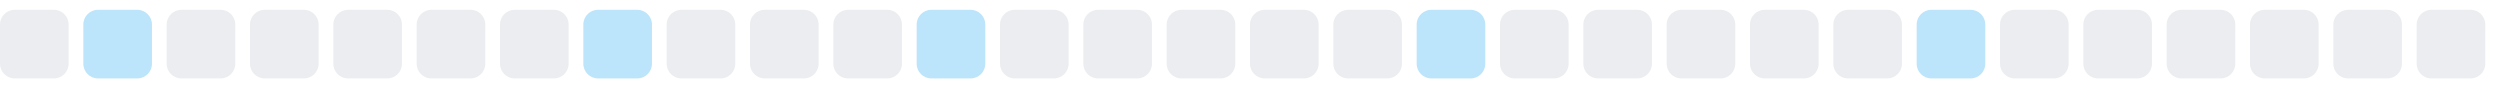
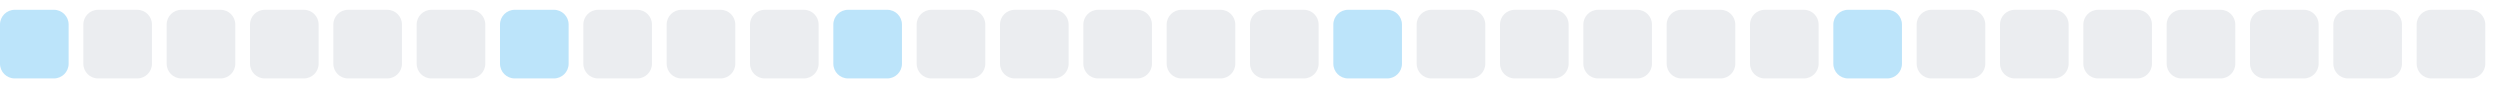
<svg xmlns="http://www.w3.org/2000/svg" width="255" height="9">
  <style>
        .level0 { fill: #ebedf0; }
        .level1 { fill: #bce4fa; }
        .level2 { fill: #75c7f7; }
        .level3 { fill: #30a9f2; }
        .level4 { fill: #008ee6; }
        @media (prefers-color-scheme: dark) {
          .level0 { fill: #161b22; }
          .level1 { fill: #0b3b5c; }
          .level2 { fill: #0a6299; }
          .level3 { fill: #008ee6; }
          .level4 { fill: #5bc4ff; }
        }
      </style>
-   <rect x="0.0" y="1" width="7" height="7" rx="1.5" ry="1.5" class="level0" />
-   <rect x="8.5" y="1" width="7" height="7" rx="1.5" ry="1.5" class="level1" />
+   <rect x="0.0" y="1" width="7" height="7" rx="1.5" ry="1.5" class="level1" />
+   <rect x="8.5" y="1" width="7" height="7" rx="1.5" ry="1.5" class="level0" />
  <rect x="17.0" y="1" width="7" height="7" rx="1.5" ry="1.5" class="level0" />
  <rect x="25.5" y="1" width="7" height="7" rx="1.5" ry="1.5" class="level0" />
  <rect x="34.0" y="1" width="7" height="7" rx="1.5" ry="1.5" class="level0" />
  <rect x="42.5" y="1" width="7" height="7" rx="1.5" ry="1.5" class="level0" />
-   <rect x="51.0" y="1" width="7" height="7" rx="1.5" ry="1.5" class="level0" />
-   <rect x="59.5" y="1" width="7" height="7" rx="1.5" ry="1.5" class="level1" />
+   <rect x="51.0" y="1" width="7" height="7" rx="1.5" ry="1.5" class="level1" />
+   <rect x="59.5" y="1" width="7" height="7" rx="1.5" ry="1.5" class="level0" />
  <rect x="68.0" y="1" width="7" height="7" rx="1.5" ry="1.5" class="level0" />
  <rect x="76.5" y="1" width="7" height="7" rx="1.5" ry="1.5" class="level0" />
-   <rect x="85.0" y="1" width="7" height="7" rx="1.5" ry="1.5" class="level0" />
-   <rect x="93.5" y="1" width="7" height="7" rx="1.5" ry="1.5" class="level1" />
+   <rect x="85.0" y="1" width="7" height="7" rx="1.5" ry="1.5" class="level1" />
+   <rect x="93.5" y="1" width="7" height="7" rx="1.5" ry="1.5" class="level0" />
  <rect x="102.0" y="1" width="7" height="7" rx="1.5" ry="1.5" class="level0" />
  <rect x="110.5" y="1" width="7" height="7" rx="1.5" ry="1.5" class="level0" />
  <rect x="119.0" y="1" width="7" height="7" rx="1.5" ry="1.5" class="level0" />
  <rect x="127.5" y="1" width="7" height="7" rx="1.5" ry="1.5" class="level0" />
-   <rect x="136.0" y="1" width="7" height="7" rx="1.5" ry="1.5" class="level0" />
-   <rect x="144.5" y="1" width="7" height="7" rx="1.5" ry="1.5" class="level1" />
+   <rect x="136.0" y="1" width="7" height="7" rx="1.5" ry="1.5" class="level1" />
+   <rect x="144.5" y="1" width="7" height="7" rx="1.5" ry="1.5" class="level0" />
  <rect x="153.0" y="1" width="7" height="7" rx="1.5" ry="1.5" class="level0" />
  <rect x="161.5" y="1" width="7" height="7" rx="1.5" ry="1.5" class="level0" />
  <rect x="170.0" y="1" width="7" height="7" rx="1.5" ry="1.5" class="level0" />
  <rect x="178.5" y="1" width="7" height="7" rx="1.5" ry="1.5" class="level0" />
-   <rect x="187.0" y="1" width="7" height="7" rx="1.5" ry="1.5" class="level0" />
-   <rect x="195.5" y="1" width="7" height="7" rx="1.5" ry="1.5" class="level1" />
+   <rect x="187.0" y="1" width="7" height="7" rx="1.5" ry="1.5" class="level1" />
+   <rect x="195.5" y="1" width="7" height="7" rx="1.5" ry="1.5" class="level0" />
  <rect x="204.0" y="1" width="7" height="7" rx="1.5" ry="1.5" class="level0" />
  <rect x="212.5" y="1" width="7" height="7" rx="1.5" ry="1.5" class="level0" />
  <rect x="221.0" y="1" width="7" height="7" rx="1.5" ry="1.5" class="level0" />
  <rect x="229.5" y="1" width="7" height="7" rx="1.5" ry="1.5" class="level0" />
  <rect x="238.0" y="1" width="7" height="7" rx="1.5" ry="1.5" class="level0" />
  <rect x="246.5" y="1" width="7" height="7" rx="1.5" ry="1.5" class="level0" />
</svg>
